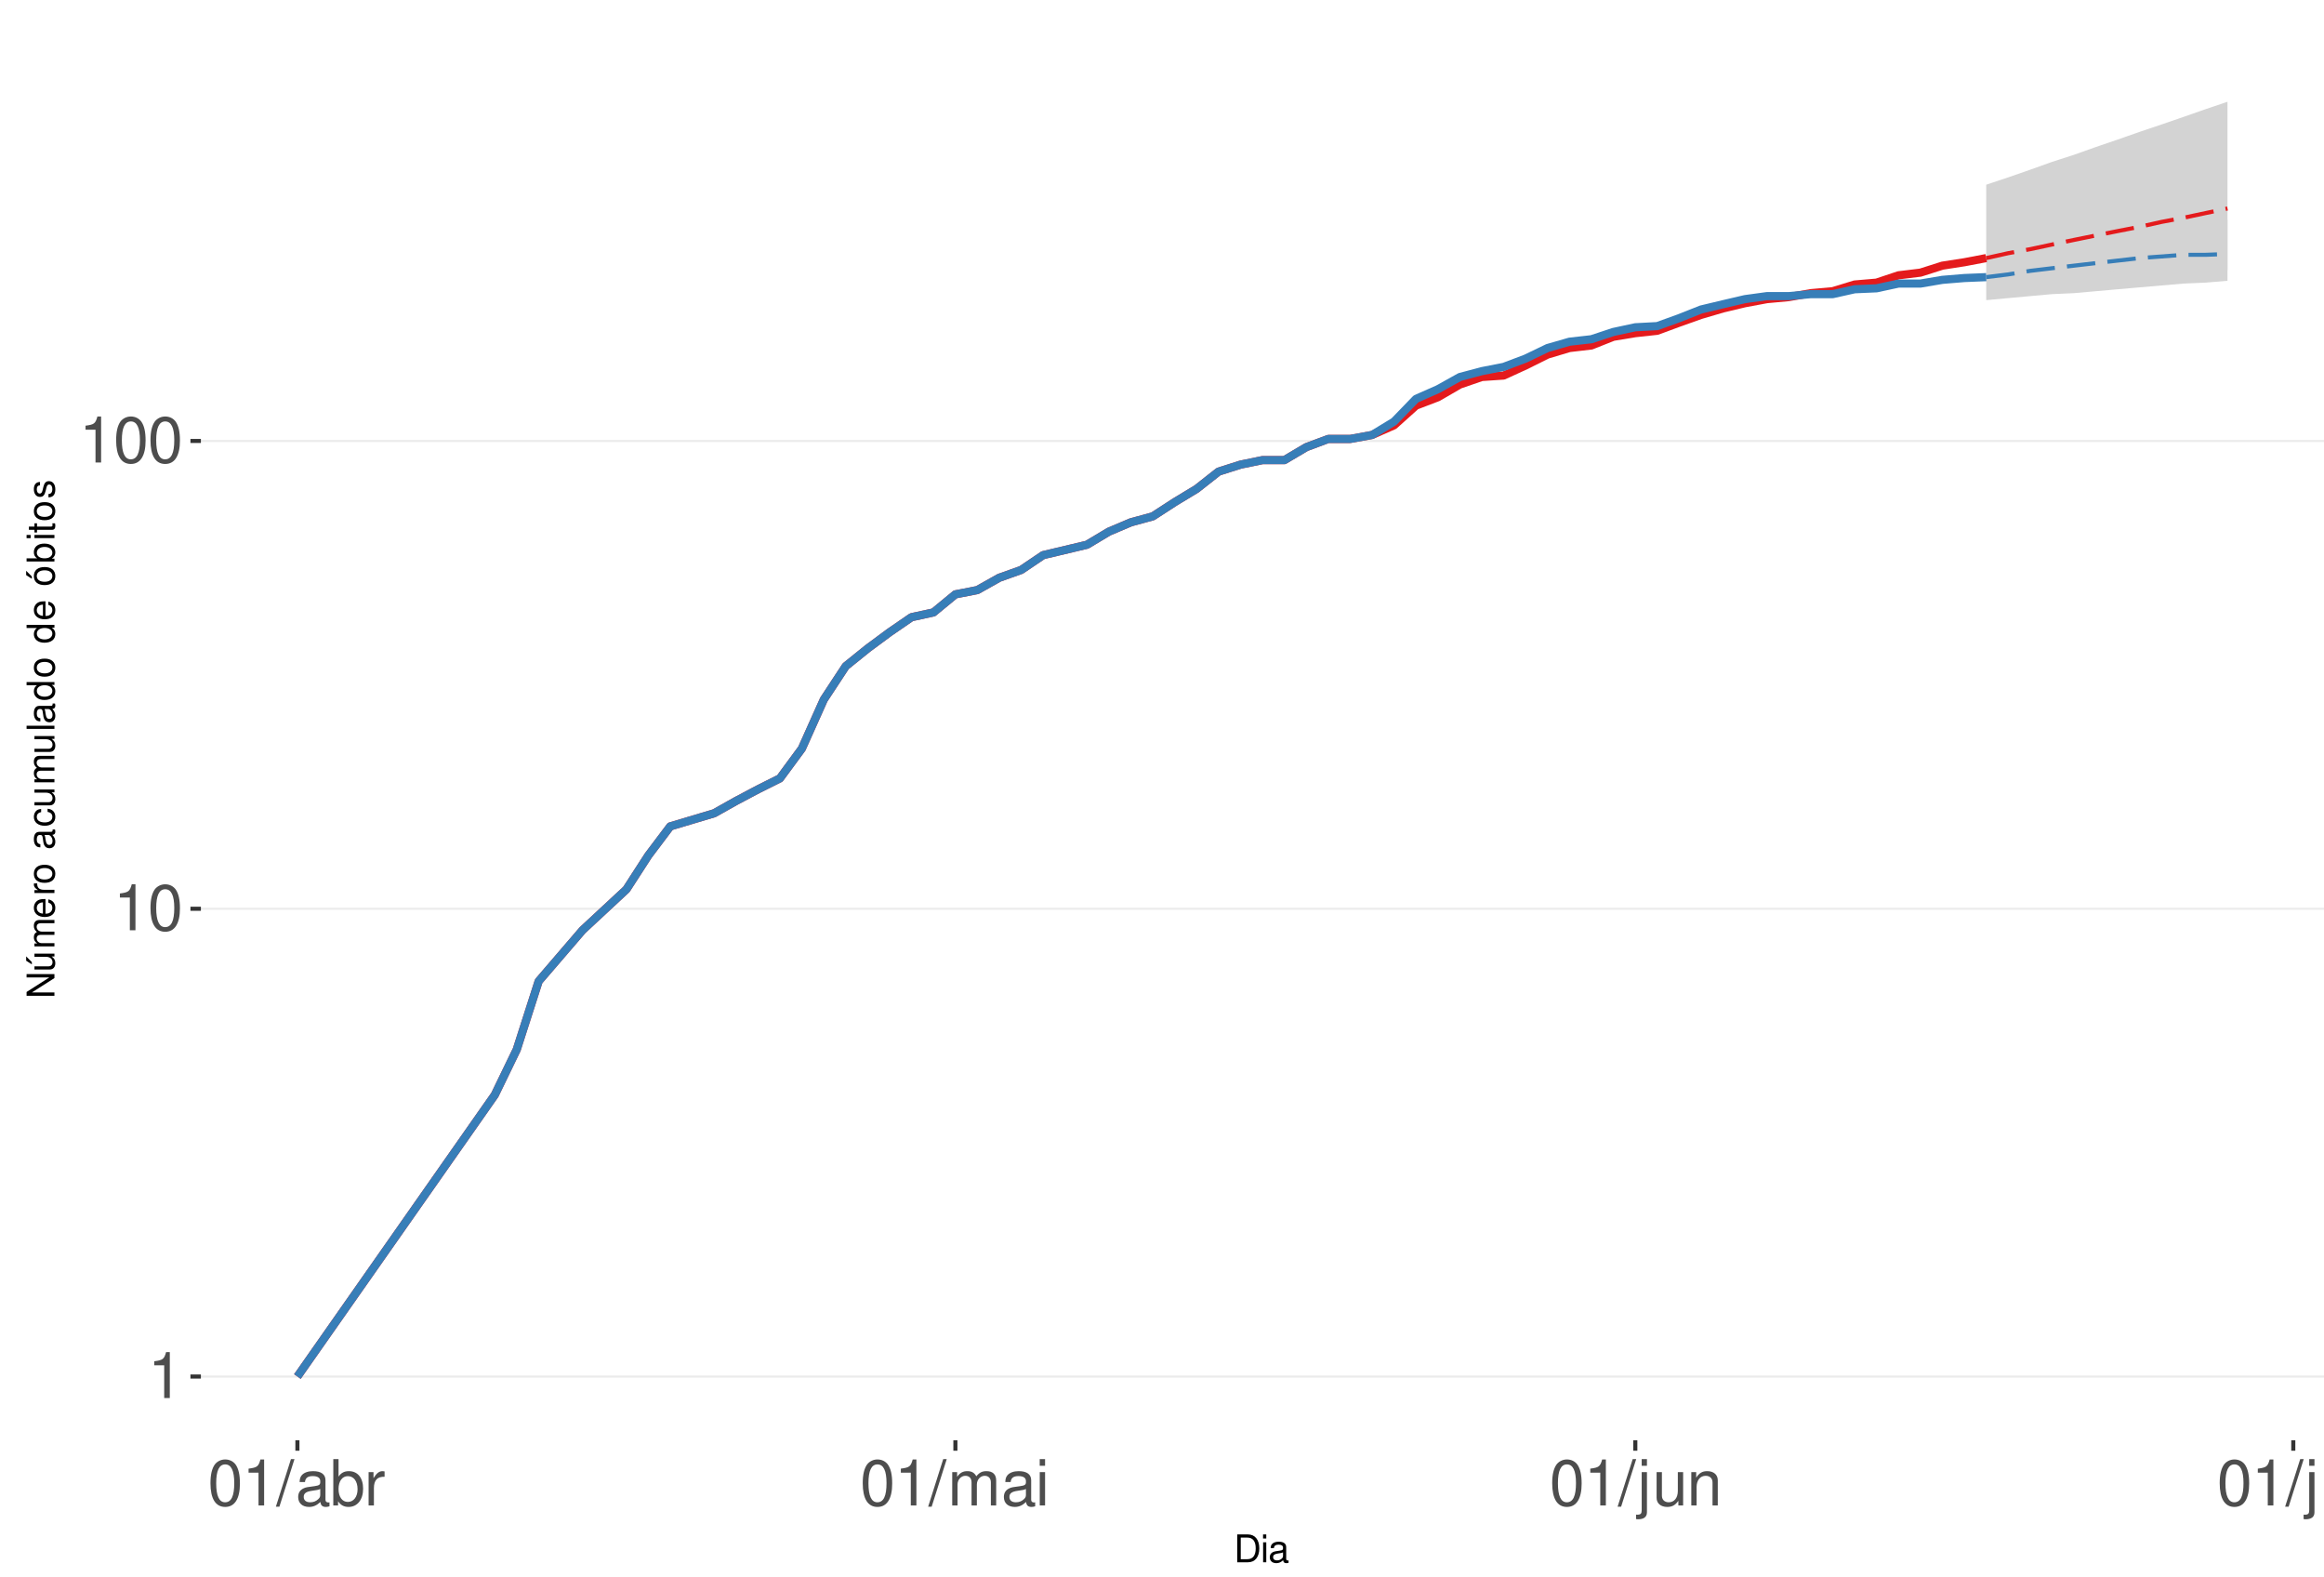
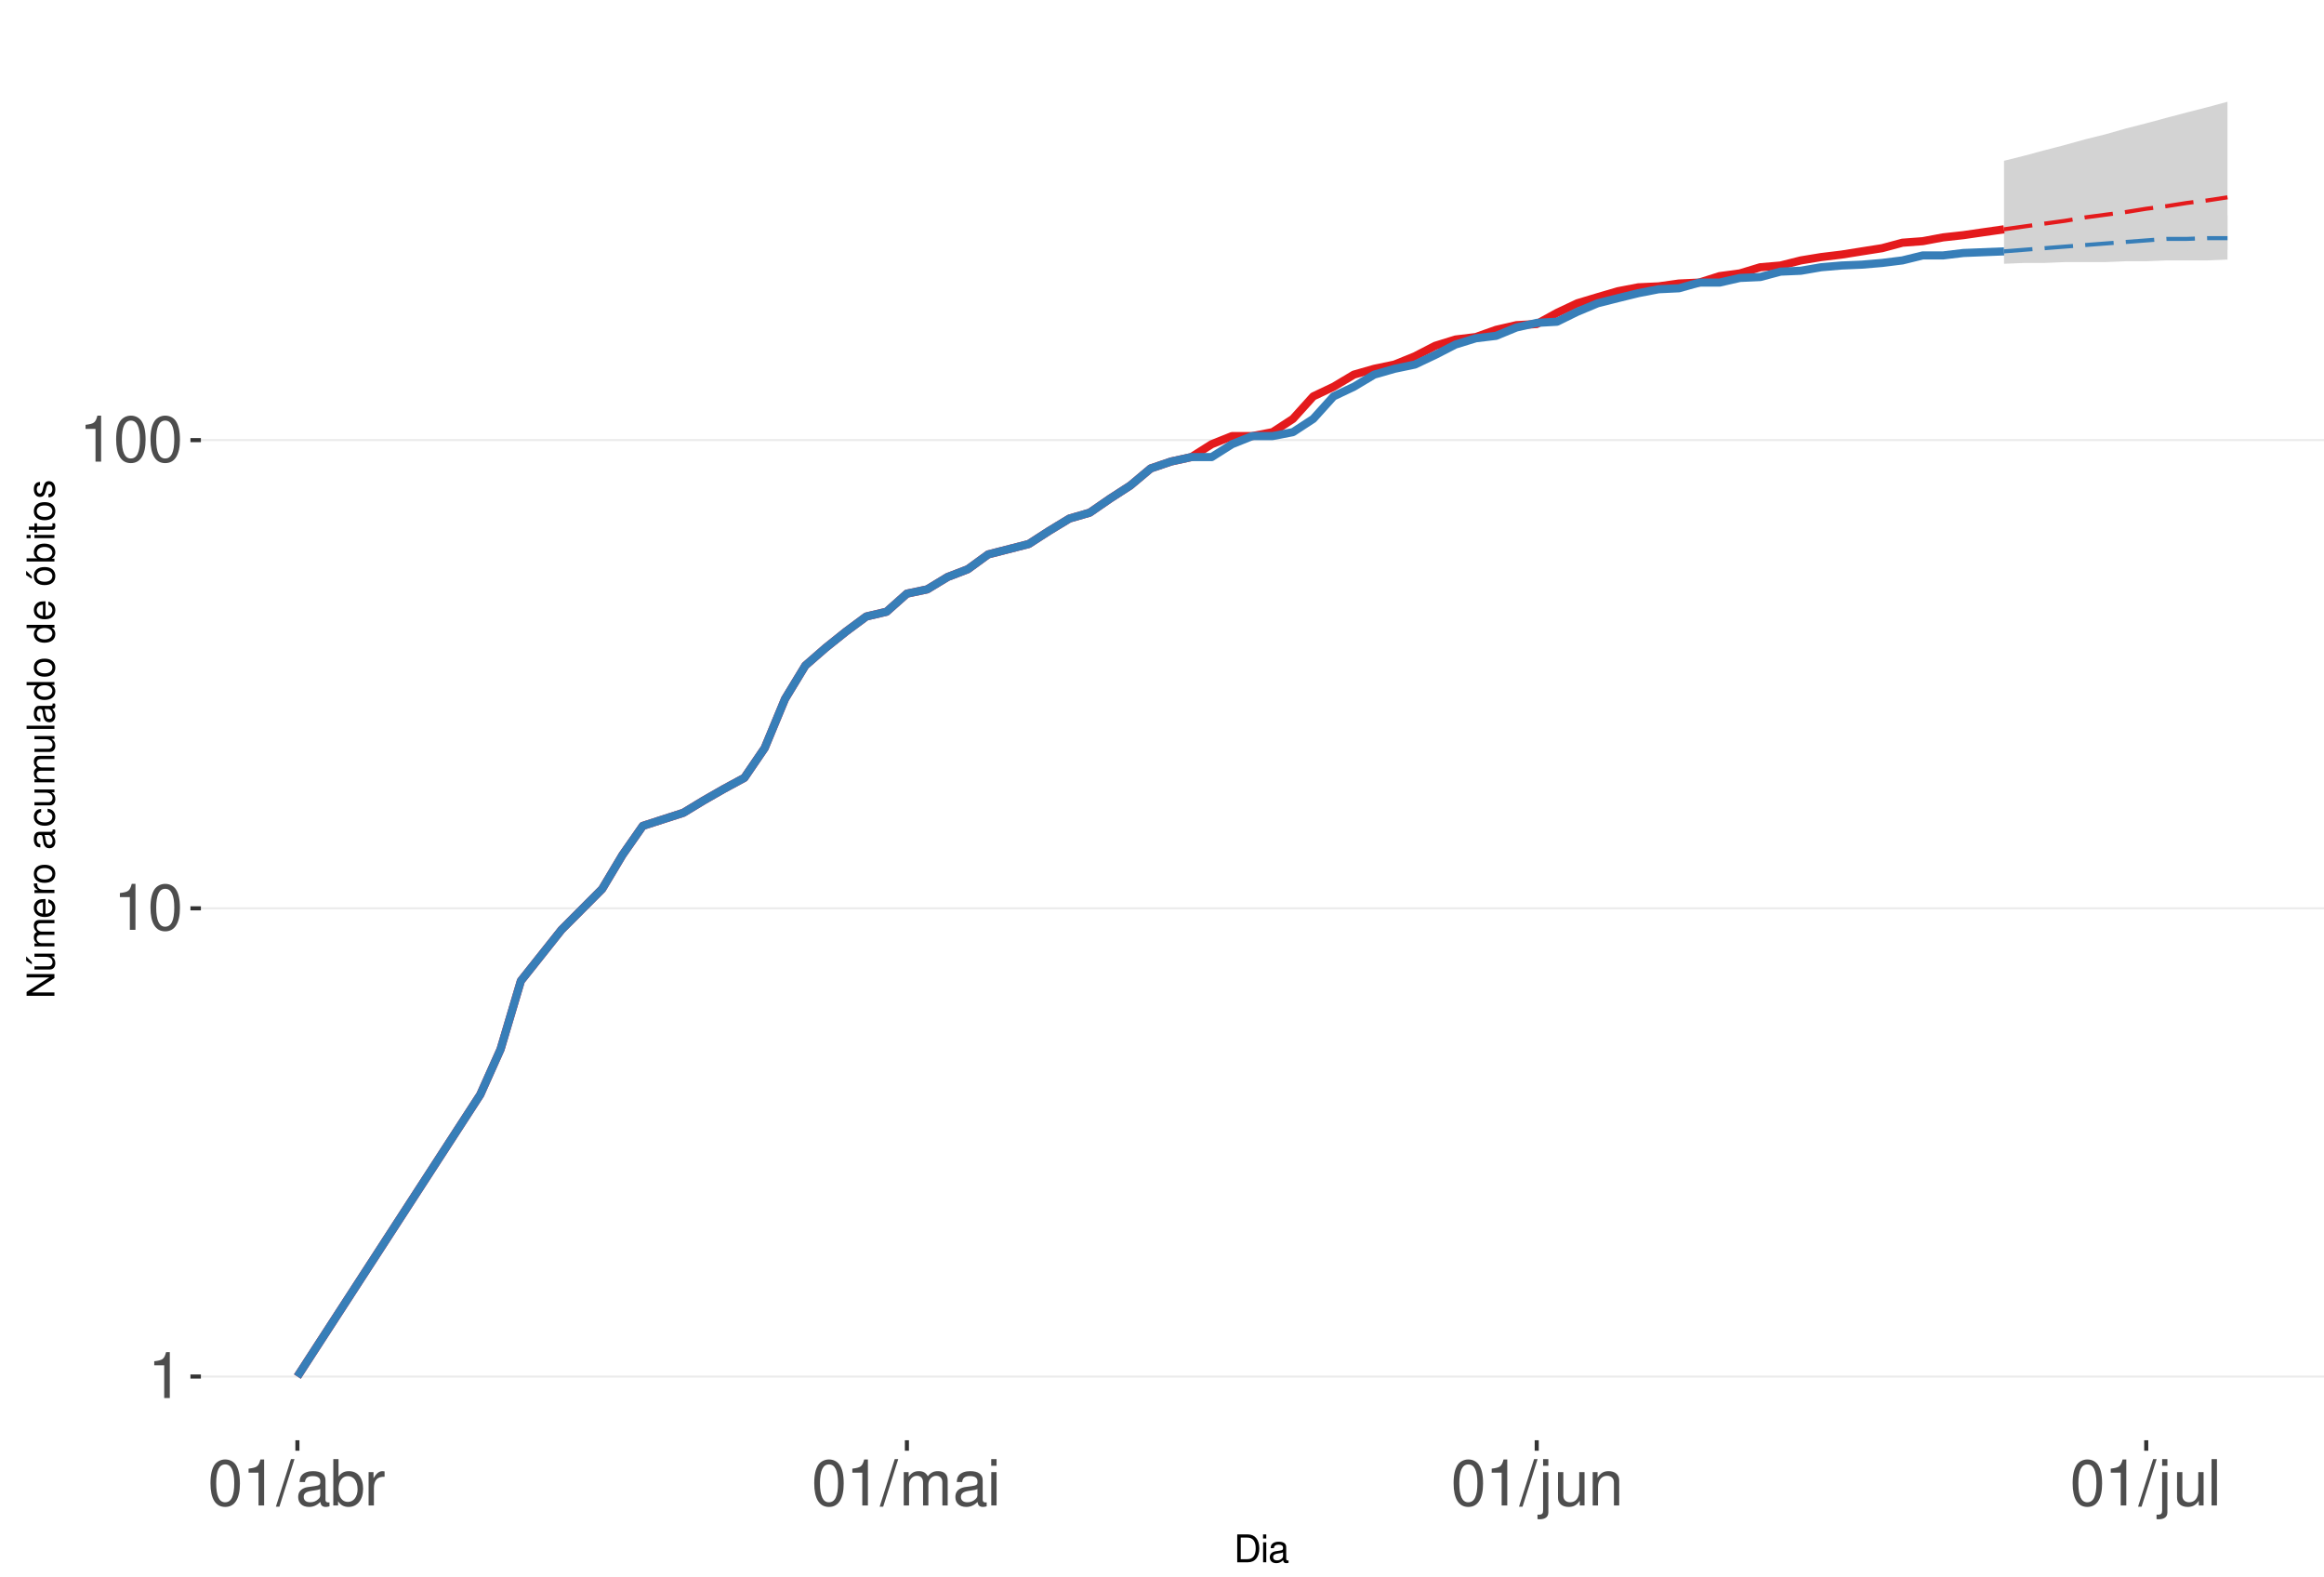
<svg xmlns="http://www.w3.org/2000/svg" xmlns:xlink="http://www.w3.org/1999/xlink" width="609pt" height="413pt" viewBox="0 0 609 413" version="1.1">
  <defs>
    <g>
      <symbol overflow="visible" id="glyph0-0">
        <path style="stroke:none;" d="" />
      </symbol>
      <symbol overflow="visible" id="glyph0-1">
        <path style="stroke:none;" d="M 4.312 -8.578 L 4.312 0 L 5.781 0 L 5.781 -12.047 L 4.812 -12.047 C 4.297 -10.188 3.969 -9.938 1.703 -9.641 L 1.703 -8.578 Z M 4.312 -8.578 " />
      </symbol>
      <symbol overflow="visible" id="glyph0-2">
        <path style="stroke:none;" d="M 4.578 -12.047 C 3.484 -12.047 2.484 -11.547 1.859 -10.734 C 1.094 -9.656 0.719 -8.062 0.719 -5.828 C 0.719 -1.766 2.047 0.391 4.578 0.391 C 7.078 0.391 8.438 -1.766 8.438 -5.734 C 8.438 -8.062 8.078 -9.625 7.297 -10.734 C 6.672 -11.562 5.703 -12.047 4.578 -12.047 Z M 4.578 -10.75 C 6.156 -10.75 6.953 -9.125 6.953 -5.859 C 6.953 -2.438 6.172 -0.828 4.547 -0.828 C 3 -0.828 2.219 -2.5 2.219 -5.812 C 2.219 -9.125 3 -10.75 4.578 -10.75 Z M 4.578 -10.75 " />
      </symbol>
      <symbol overflow="visible" id="glyph0-3">
        <path style="stroke:none;" d="M 3.812 -12.141 L -0.141 0.328 L 0.781 0.328 L 4.734 -12.141 Z M 3.812 -12.141 " />
      </symbol>
      <symbol overflow="visible" id="glyph0-4">
        <path style="stroke:none;" d="M 8.906 -0.812 C 8.766 -0.781 8.688 -0.781 8.609 -0.781 C 8.125 -0.781 7.859 -1.031 7.859 -1.469 L 7.859 -6.594 C 7.859 -8.141 6.734 -8.984 4.578 -8.984 C 3.297 -8.984 2.281 -8.609 1.688 -7.969 C 1.281 -7.516 1.109 -7.016 1.078 -6.141 L 2.484 -6.141 C 2.594 -7.219 3.234 -7.688 4.531 -7.688 C 5.797 -7.688 6.484 -7.234 6.484 -6.391 L 6.484 -6.031 C 6.469 -5.438 6.156 -5.219 5.031 -5.062 C 3.062 -4.812 2.766 -4.75 2.234 -4.531 C 1.219 -4.094 0.703 -3.328 0.703 -2.203 C 0.703 -0.609 1.797 0.391 3.562 0.391 C 4.656 0.391 5.547 0 6.531 -0.906 C 6.625 0 7.062 0.391 7.969 0.391 C 8.266 0.391 8.438 0.344 8.906 0.234 Z M 6.484 -2.75 C 6.484 -2.281 6.344 -2 5.922 -1.609 C 5.359 -1.094 4.688 -0.828 3.859 -0.828 C 2.781 -0.828 2.156 -1.344 2.156 -2.234 C 2.156 -3.141 2.75 -3.609 4.25 -3.828 C 5.734 -4.031 6.016 -4.094 6.484 -4.312 Z M 6.484 -2.75 " />
      </symbol>
      <symbol overflow="visible" id="glyph0-5">
        <path style="stroke:none;" d="M 0.906 -12.141 L 0.906 0 L 2.156 0 L 2.156 -1.109 C 2.812 -0.094 3.703 0.391 4.906 0.391 C 7.219 0.391 8.719 -1.5 8.719 -4.391 C 8.719 -7.234 7.297 -8.984 4.984 -8.984 C 3.781 -8.984 2.938 -8.531 2.281 -7.547 L 2.281 -12.141 Z M 4.719 -7.672 C 6.266 -7.672 7.266 -6.328 7.266 -4.25 C 7.266 -2.266 6.234 -0.922 4.719 -0.922 C 3.234 -0.922 2.281 -2.25 2.281 -4.297 C 2.281 -6.344 3.234 -7.672 4.719 -7.672 Z M 4.719 -7.672 " />
      </symbol>
      <symbol overflow="visible" id="glyph0-6">
        <path style="stroke:none;" d="M 1.156 -8.734 L 1.156 0 L 2.547 0 L 2.547 -4.531 C 2.562 -6.625 3.438 -7.562 5.344 -7.516 L 5.344 -8.922 C 5.109 -8.969 4.984 -8.984 4.812 -8.984 C 3.922 -8.984 3.234 -8.438 2.438 -7.141 L 2.438 -8.734 Z M 1.156 -8.734 " />
      </symbol>
      <symbol overflow="visible" id="glyph0-7">
        <path style="stroke:none;" d="M 1.172 -8.734 L 1.172 0 L 2.562 0 L 2.562 -5.484 C 2.562 -6.75 3.484 -7.766 4.609 -7.766 C 5.641 -7.766 6.234 -7.125 6.234 -6.016 L 6.234 0 L 7.625 0 L 7.625 -5.484 C 7.625 -6.75 8.547 -7.766 9.672 -7.766 C 10.688 -7.766 11.297 -7.109 11.297 -6.016 L 11.297 0 L 12.688 0 L 12.688 -6.547 C 12.688 -8.109 11.797 -8.984 10.156 -8.984 C 9 -8.984 8.297 -8.625 7.484 -7.641 C 6.969 -8.578 6.266 -8.984 5.125 -8.984 C 3.969 -8.984 3.188 -8.547 2.453 -7.5 L 2.453 -8.734 Z M 1.172 -8.734 " />
      </symbol>
      <symbol overflow="visible" id="glyph0-8">
        <path style="stroke:none;" d="M 2.5 -8.734 L 1.109 -8.734 L 1.109 0 L 2.5 0 Z M 2.5 -12.141 L 1.094 -12.141 L 1.094 -10.391 L 2.5 -10.391 Z M 2.5 -12.141 " />
      </symbol>
      <symbol overflow="visible" id="glyph0-9">
        <path style="stroke:none;" d="M 1.172 -8.734 L 1.172 1.266 C 1.172 2.125 0.906 2.422 0.031 2.422 C -0.062 2.422 -0.109 2.422 -0.297 2.406 L -0.297 3.578 C -0.141 3.609 -0.047 3.625 0.172 3.625 C 1.734 3.625 2.547 3.016 2.547 1.812 L 2.547 -8.734 Z M 2.547 -12.141 L 1.172 -12.141 L 1.172 -10.391 L 2.547 -10.391 Z M 2.547 -12.141 " />
      </symbol>
      <symbol overflow="visible" id="glyph0-10">
        <path style="stroke:none;" d="M 8.031 0 L 8.031 -8.734 L 6.641 -8.734 L 6.641 -3.781 C 6.641 -2 5.719 -0.828 4.266 -0.828 C 3.172 -0.828 2.469 -1.5 2.469 -2.547 L 2.469 -8.734 L 1.078 -8.734 L 1.078 -2 C 1.078 -0.547 2.172 0.391 3.859 0.391 C 5.141 0.391 5.969 -0.062 6.781 -1.219 L 6.781 0 Z M 8.031 0 " />
      </symbol>
      <symbol overflow="visible" id="glyph0-11">
        <path style="stroke:none;" d="M 1.172 -8.734 L 1.172 0 L 2.562 0 L 2.562 -4.812 C 2.562 -6.594 3.5 -7.766 4.938 -7.766 C 6.031 -7.766 6.734 -7.094 6.734 -6.047 L 6.734 0 L 8.109 0 L 8.109 -6.594 C 8.109 -8.047 7.031 -8.984 5.344 -8.984 C 4.047 -8.984 3.219 -8.484 2.453 -7.266 L 2.453 -8.734 Z M 1.172 -8.734 " />
      </symbol>
      <symbol overflow="visible" id="glyph0-12">
        <path style="stroke:none;" d="M 2.531 -12.141 L 1.125 -12.141 L 1.125 0 L 2.531 0 Z M 2.531 -12.141 " />
      </symbol>
      <symbol overflow="visible" id="glyph1-0">
        <path style="stroke:none;" d="" />
      </symbol>
      <symbol overflow="visible" id="glyph1-1">
        <path style="stroke:none;" d="M 0.891 0 L 3.703 0 C 5.547 0 6.672 -1.375 6.672 -3.656 C 6.672 -5.906 5.547 -7.297 3.703 -7.297 L 0.891 -7.297 Z M 1.812 -0.812 L 1.812 -6.469 L 3.547 -6.469 C 4.984 -6.469 5.734 -5.5 5.734 -3.641 C 5.734 -1.797 4.984 -0.812 3.547 -0.812 Z M 1.812 -0.812 " />
      </symbol>
      <symbol overflow="visible" id="glyph1-2">
        <path style="stroke:none;" d="M 1.5 -5.234 L 0.672 -5.234 L 0.672 0 L 1.5 0 Z M 1.5 -7.297 L 0.656 -7.297 L 0.656 -6.234 L 1.5 -6.234 Z M 1.5 -7.297 " />
      </symbol>
      <symbol overflow="visible" id="glyph1-3">
        <path style="stroke:none;" d="M 5.344 -0.484 C 5.266 -0.469 5.219 -0.469 5.172 -0.469 C 4.875 -0.469 4.719 -0.625 4.719 -0.875 L 4.719 -3.953 C 4.719 -4.891 4.047 -5.391 2.75 -5.391 C 1.984 -5.391 1.375 -5.172 1.016 -4.781 C 0.766 -4.516 0.672 -4.203 0.656 -3.688 L 1.484 -3.688 C 1.562 -4.328 1.938 -4.625 2.719 -4.625 C 3.484 -4.625 3.891 -4.344 3.891 -3.844 L 3.891 -3.625 C 3.875 -3.266 3.703 -3.125 3.016 -3.047 C 1.844 -2.891 1.656 -2.844 1.344 -2.719 C 0.734 -2.453 0.422 -2 0.422 -1.312 C 0.422 -0.375 1.078 0.234 2.141 0.234 C 2.797 0.234 3.328 0 3.922 -0.547 C 3.984 0 4.234 0.234 4.781 0.234 C 4.953 0.234 5.062 0.203 5.344 0.141 Z M 3.891 -1.656 C 3.891 -1.375 3.812 -1.203 3.562 -0.969 C 3.219 -0.656 2.812 -0.5 2.312 -0.5 C 1.672 -0.5 1.297 -0.812 1.297 -1.344 C 1.297 -1.891 1.656 -2.172 2.547 -2.297 C 3.438 -2.422 3.609 -2.453 3.891 -2.594 Z M 3.891 -1.656 " />
      </symbol>
      <symbol overflow="visible" id="glyph2-0">
        <path style="stroke:none;" d="" />
      </symbol>
      <symbol overflow="visible" id="glyph2-1">
        <path style="stroke:none;" d="M -7.297 -6.453 L -7.297 -5.578 L -1.328 -5.578 L -7.297 -1.766 L -7.297 -0.766 L 0 -0.766 L 0 -1.641 L -5.906 -1.641 L 0 -5.406 L 0 -6.453 Z M -7.297 -6.453 " />
      </symbol>
      <symbol overflow="visible" id="glyph2-2">
        <path style="stroke:none;" d="M 0 -4.812 L -5.234 -4.812 L -5.234 -3.984 L -2.266 -3.984 C -1.203 -3.984 -0.5 -3.438 -0.5 -2.562 C -0.5 -1.906 -0.906 -1.484 -1.531 -1.484 L -5.234 -1.484 L -5.234 -0.656 L -1.203 -0.656 C -0.328 -0.656 0.234 -1.297 0.234 -2.312 C 0.234 -3.094 -0.047 -3.578 -0.734 -4.062 L 0 -4.062 Z M -7.406 -2.953 L -5.922 -2 L -5.922 -2.594 L -7.406 -4.094 Z M -7.406 -2.953 " />
      </symbol>
      <symbol overflow="visible" id="glyph2-3">
        <path style="stroke:none;" d="M -5.234 -0.703 L 0 -0.703 L 0 -1.547 L -3.297 -1.547 C -4.047 -1.547 -4.656 -2.094 -4.656 -2.766 C -4.656 -3.391 -4.281 -3.734 -3.609 -3.734 L 0 -3.734 L 0 -4.578 L -3.297 -4.578 C -4.047 -4.578 -4.656 -5.125 -4.656 -5.812 C -4.656 -6.422 -4.266 -6.781 -3.609 -6.781 L 0 -6.781 L 0 -7.625 L -3.938 -7.625 C -4.875 -7.625 -5.391 -7.078 -5.391 -6.094 C -5.391 -5.406 -5.188 -4.984 -4.594 -4.484 C -5.156 -4.188 -5.391 -3.766 -5.391 -3.078 C -5.391 -2.375 -5.125 -1.906 -4.5 -1.469 L -5.234 -1.469 Z M -5.234 -0.703 " />
      </symbol>
      <symbol overflow="visible" id="glyph2-4">
        <path style="stroke:none;" d="M -2.344 -5.125 C -3.141 -5.125 -3.625 -5.062 -4.016 -4.922 C -4.875 -4.578 -5.391 -3.781 -5.391 -2.797 C -5.391 -1.344 -4.281 -0.406 -2.547 -0.406 C -0.812 -0.406 0.234 -1.297 0.234 -2.781 C 0.234 -3.984 -0.453 -4.812 -1.594 -5.016 L -1.594 -4.188 C -0.906 -3.953 -0.547 -3.484 -0.547 -2.812 C -0.547 -2.281 -0.781 -1.828 -1.219 -1.547 C -1.516 -1.344 -1.812 -1.281 -2.344 -1.266 Z M -3.016 -1.297 C -3.984 -1.359 -4.625 -1.953 -4.625 -2.797 C -4.625 -3.641 -3.953 -4.234 -3.016 -4.234 Z M -3.016 -1.297 " />
      </symbol>
      <symbol overflow="visible" id="glyph2-5">
        <path style="stroke:none;" d="M -5.234 -0.688 L 0 -0.688 L 0 -1.531 L -2.719 -1.531 C -3.984 -1.547 -4.547 -2.062 -4.516 -3.203 L -5.359 -3.203 C -5.375 -3.062 -5.391 -2.984 -5.391 -2.891 C -5.391 -2.344 -5.062 -1.938 -4.297 -1.453 L -5.234 -1.453 Z M -5.234 -0.688 " />
      </symbol>
      <symbol overflow="visible" id="glyph2-6">
        <path style="stroke:none;" d="M -5.391 -2.719 C -5.391 -1.234 -4.344 -0.359 -2.578 -0.359 C -0.812 -0.359 0.234 -1.234 0.234 -2.734 C 0.234 -4.203 -0.812 -5.094 -2.547 -5.094 C -4.359 -5.094 -5.391 -4.234 -5.391 -2.719 Z M -4.625 -2.734 C -4.625 -3.672 -3.844 -4.234 -2.547 -4.234 C -1.312 -4.234 -0.547 -3.656 -0.547 -2.734 C -0.547 -1.797 -1.312 -1.234 -2.578 -1.234 C -3.844 -1.234 -4.625 -1.797 -4.625 -2.734 Z M -4.625 -2.734 " />
      </symbol>
      <symbol overflow="visible" id="glyph2-7">
        <path style="stroke:none;" d="" />
      </symbol>
      <symbol overflow="visible" id="glyph2-8">
        <path style="stroke:none;" d="M -0.484 -5.344 C -0.469 -5.266 -0.469 -5.219 -0.469 -5.172 C -0.469 -4.875 -0.625 -4.719 -0.875 -4.719 L -3.953 -4.719 C -4.891 -4.719 -5.391 -4.047 -5.391 -2.75 C -5.391 -1.984 -5.172 -1.375 -4.781 -1.016 C -4.516 -0.766 -4.203 -0.672 -3.688 -0.656 L -3.688 -1.484 C -4.328 -1.562 -4.625 -1.938 -4.625 -2.719 C -4.625 -3.484 -4.344 -3.891 -3.844 -3.891 L -3.625 -3.891 C -3.266 -3.875 -3.125 -3.703 -3.047 -3.016 C -2.891 -1.844 -2.844 -1.656 -2.719 -1.344 C -2.453 -0.734 -2 -0.422 -1.312 -0.422 C -0.375 -0.422 0.234 -1.078 0.234 -2.141 C 0.234 -2.797 0 -3.328 -0.547 -3.922 C 0 -3.984 0.234 -4.234 0.234 -4.781 C 0.234 -4.953 0.203 -5.062 0.141 -5.344 Z M -1.656 -3.891 C -1.375 -3.891 -1.203 -3.812 -0.969 -3.562 C -0.656 -3.219 -0.5 -2.812 -0.5 -2.312 C -0.5 -1.672 -0.812 -1.297 -1.344 -1.297 C -1.891 -1.297 -2.172 -1.656 -2.297 -2.547 C -2.422 -3.438 -2.453 -3.609 -2.594 -3.891 Z M -1.656 -3.891 " />
      </symbol>
      <symbol overflow="visible" id="glyph2-9">
        <path style="stroke:none;" d="M -3.484 -4.703 C -3.984 -4.672 -4.312 -4.562 -4.609 -4.359 C -5.094 -4 -5.391 -3.375 -5.391 -2.641 C -5.391 -1.219 -4.266 -0.312 -2.531 -0.312 C -0.844 -0.312 0.234 -1.203 0.234 -2.625 C 0.234 -3.875 -0.516 -4.672 -1.797 -4.766 L -1.797 -3.938 C -0.953 -3.797 -0.547 -3.359 -0.547 -2.656 C -0.547 -1.734 -1.297 -1.188 -2.531 -1.188 C -3.844 -1.188 -4.625 -1.719 -4.625 -2.625 C -4.625 -3.328 -4.203 -3.766 -3.484 -3.875 Z M -3.484 -4.703 " />
      </symbol>
      <symbol overflow="visible" id="glyph2-10">
        <path style="stroke:none;" d="M 0 -4.812 L -5.234 -4.812 L -5.234 -3.984 L -2.266 -3.984 C -1.203 -3.984 -0.5 -3.438 -0.5 -2.562 C -0.5 -1.906 -0.906 -1.484 -1.531 -1.484 L -5.234 -1.484 L -5.234 -0.656 L -1.203 -0.656 C -0.328 -0.656 0.234 -1.297 0.234 -2.312 C 0.234 -3.094 -0.047 -3.578 -0.734 -4.062 L 0 -4.062 Z M 0 -4.812 " />
      </symbol>
      <symbol overflow="visible" id="glyph2-11">
        <path style="stroke:none;" d="M -7.297 -1.516 L -7.297 -0.688 L 0 -0.688 L 0 -1.516 Z M -7.297 -1.516 " />
      </symbol>
      <symbol overflow="visible" id="glyph2-12">
        <path style="stroke:none;" d="M -7.297 -4.953 L -7.297 -4.125 L -4.578 -4.125 C -5.109 -3.766 -5.391 -3.203 -5.391 -2.516 C -5.391 -1.156 -4.297 -0.266 -2.625 -0.266 C -0.859 -0.266 0.234 -1.125 0.234 -2.547 C 0.234 -3.266 -0.047 -3.766 -0.688 -4.203 L 0 -4.203 L 0 -4.953 Z M -4.609 -2.656 C -4.609 -3.547 -3.812 -4.125 -2.562 -4.125 C -1.344 -4.125 -0.547 -3.547 -0.547 -2.656 C -0.547 -1.734 -1.359 -1.125 -2.578 -1.125 C -3.797 -1.125 -4.609 -1.734 -4.609 -2.656 Z M -4.609 -2.656 " />
      </symbol>
      <symbol overflow="visible" id="glyph2-13">
        <path style="stroke:none;" d="M -5.391 -2.719 C -5.391 -1.234 -4.344 -0.359 -2.578 -0.359 C -0.812 -0.359 0.234 -1.234 0.234 -2.734 C 0.234 -4.203 -0.812 -5.094 -2.547 -5.094 C -4.359 -5.094 -5.391 -4.234 -5.391 -2.719 Z M -4.625 -2.734 C -4.625 -3.672 -3.844 -4.234 -2.547 -4.234 C -1.312 -4.234 -0.547 -3.656 -0.547 -2.734 C -0.547 -1.797 -1.312 -1.234 -2.578 -1.234 C -3.844 -1.234 -4.625 -1.797 -4.625 -2.734 Z M -7.406 -2.984 L -5.922 -2.016 L -5.922 -2.625 L -7.406 -4.109 Z M -7.406 -2.984 " />
      </symbol>
      <symbol overflow="visible" id="glyph2-14">
        <path style="stroke:none;" d="M -7.297 -0.547 L 0 -0.547 L 0 -1.297 L -0.672 -1.297 C -0.062 -1.688 0.234 -2.219 0.234 -2.953 C 0.234 -4.328 -0.906 -5.234 -2.641 -5.234 C -4.344 -5.234 -5.391 -4.375 -5.391 -2.984 C -5.391 -2.266 -5.125 -1.766 -4.531 -1.375 L -7.297 -1.375 Z M -4.609 -2.828 C -4.609 -3.766 -3.797 -4.359 -2.547 -4.359 C -1.359 -4.359 -0.547 -3.734 -0.547 -2.828 C -0.547 -1.938 -1.344 -1.375 -2.578 -1.375 C -3.812 -1.375 -4.609 -1.938 -4.609 -2.828 Z M -4.609 -2.828 " />
      </symbol>
      <symbol overflow="visible" id="glyph2-15">
        <path style="stroke:none;" d="M -5.234 -1.5 L -5.234 -0.672 L 0 -0.672 L 0 -1.5 Z M -7.297 -1.5 L -7.297 -0.656 L -6.234 -0.656 L -6.234 -1.5 Z M -7.297 -1.5 " />
      </symbol>
      <symbol overflow="visible" id="glyph2-16">
        <path style="stroke:none;" d="M -5.234 -2.547 L -5.234 -1.688 L -6.688 -1.688 L -6.688 -0.844 L -5.234 -0.844 L -5.234 -0.141 L -4.562 -0.141 L -4.562 -0.844 L -0.594 -0.844 C -0.062 -0.844 0.234 -1.203 0.234 -1.859 C 0.234 -2.078 0.203 -2.266 0.156 -2.547 L -0.547 -2.547 C -0.516 -2.422 -0.5 -2.312 -0.5 -2.141 C -0.5 -1.781 -0.594 -1.688 -0.969 -1.688 L -4.562 -1.688 L -4.562 -2.547 Z M -5.234 -2.547 " />
      </symbol>
      <symbol overflow="visible" id="glyph2-17">
        <path style="stroke:none;" d="M -3.781 -4.375 C -4.812 -4.375 -5.391 -3.688 -5.391 -2.484 C -5.391 -1.266 -4.766 -0.469 -3.797 -0.469 C -2.969 -0.469 -2.578 -0.891 -2.281 -2.125 L -2.094 -2.906 C -1.953 -3.484 -1.734 -3.719 -1.375 -3.719 C -0.875 -3.719 -0.547 -3.234 -0.547 -2.5 C -0.547 -2.047 -0.672 -1.672 -0.891 -1.453 C -1.047 -1.328 -1.188 -1.266 -1.562 -1.219 L -1.562 -0.344 C -0.344 -0.375 0.234 -1.062 0.234 -2.438 C 0.234 -3.75 -0.422 -4.594 -1.438 -4.594 C -2.203 -4.594 -2.641 -4.156 -2.891 -3.109 L -3.078 -2.312 C -3.234 -1.625 -3.453 -1.344 -3.828 -1.344 C -4.312 -1.344 -4.625 -1.766 -4.625 -2.453 C -4.625 -3.125 -4.328 -3.484 -3.781 -3.5 Z M -3.781 -4.375 " />
      </symbol>
    </g>
    <clipPath id="clip1">
      <path d="M 52.645 9.961 L 609 9.961 L 609 377.328 L 52.645 377.328 Z M 52.645 9.961 " />
    </clipPath>
    <clipPath id="clip2">
      <path d="M 52.645 360 L 609 360 L 609 361 L 52.645 361 Z M 52.645 360 " />
    </clipPath>
    <clipPath id="clip3">
      <path d="M 52.645 237 L 609 237 L 609 239 L 52.645 239 Z M 52.645 237 " />
    </clipPath>
    <clipPath id="clip4">
      <path d="M 52.645 115 L 609 115 L 609 116 L 52.645 116 Z M 52.645 115 " />
    </clipPath>
  </defs>
  <g id="surface250">
    <rect x="0" y="0" width="609" height="413" style="fill:rgb(100%,100%,100%);fill-opacity:1;stroke:none;" />
    <rect x="0" y="0" width="609" height="413" style="fill:rgb(100%,100%,100%);fill-opacity:1;stroke:none;" />
    <path style="fill:none;stroke-width:1.067;stroke-linecap:round;stroke-linejoin:round;stroke:rgb(100%,100%,100%);stroke-opacity:1;stroke-miterlimit:10;" d="M 0 413 L 609 413 L 609 0 L 0 0 Z M 0 413 " />
    <g clip-path="url(#clip1)" clip-rule="nonzero">
      <path style=" stroke:none;fill-rule:nonzero;fill:rgb(100%,100%,100%);fill-opacity:1;" d="M 52.645 377.328 L 609 377.328 L 609 9.961 L 52.645 9.961 Z M 52.645 377.328 " />
    </g>
    <g clip-path="url(#clip2)" clip-rule="nonzero">
      <path style="fill:none;stroke-width:0.533;stroke-linecap:butt;stroke-linejoin:round;stroke:rgb(92.157%,92.157%,92.157%);stroke-opacity:1;stroke-miterlimit:10;" d="M 52.645 360.629 L 609 360.629 " />
    </g>
    <g clip-path="url(#clip3)" clip-rule="nonzero">
-       <path style="fill:none;stroke-width:0.533;stroke-linecap:butt;stroke-linejoin:round;stroke:rgb(92.157%,92.157%,92.157%);stroke-opacity:1;stroke-miterlimit:10;" d="M 52.645 238.078 L 609 238.078 " />
+       <path style="fill:none;stroke-width:0.533;stroke-linecap:butt;stroke-linejoin:round;stroke:rgb(92.157%,92.157%,92.157%);stroke-opacity:1;stroke-miterlimit:10;" d="M 52.645 237.965 L 609 237.965 " />
    </g>
    <g clip-path="url(#clip4)" clip-rule="nonzero">
-       <path style="fill:none;stroke-width:0.533;stroke-linecap:butt;stroke-linejoin:round;stroke:rgb(92.157%,92.157%,92.157%);stroke-opacity:1;stroke-miterlimit:10;" d="M 52.645 115.523 L 609 115.523 " />
-     </g>
-     <path style=" stroke:none;fill-rule:nonzero;fill:rgb(82.745%,82.745%,82.745%);fill-opacity:1;" d="M 520.488 48.391 L 526.238 46.469 L 531.984 44.469 L 537.73 42.41 L 543.48 40.555 L 549.227 38.512 L 554.973 36.547 L 560.723 34.531 L 566.469 32.594 L 572.215 30.613 L 577.965 28.602 L 583.711 26.66 L 583.711 73.559 L 577.965 74.043 L 572.215 74.289 L 566.469 74.781 L 560.723 75.281 L 554.973 75.781 L 549.227 76.289 L 543.48 76.801 L 537.73 77.059 L 531.984 77.578 L 526.238 78.102 L 520.488 78.633 Z M 520.488 48.391 " />
-     <path style=" stroke:none;fill-rule:nonzero;fill:rgb(82.745%,82.745%,82.745%);fill-opacity:1;" d="M 520.488 72.602 L 526.238 70.504 L 531.984 68.484 L 537.73 66.543 L 543.48 64.668 L 549.227 63.055 L 554.973 61.297 L 560.723 59.969 L 566.469 58.855 L 572.215 58.125 L 577.965 57.766 L 583.711 57.586 L 583.711 70.73 L 577.965 70.73 L 572.215 70.961 L 566.469 70.961 L 560.723 71.191 L 554.973 71.191 L 549.227 71.426 L 543.48 71.656 L 537.73 71.891 L 531.984 72.125 L 526.238 72.363 Z M 520.488 72.602 " />
-     <path style="fill:none;stroke-width:2.134;stroke-linecap:butt;stroke-linejoin:round;stroke:rgb(89.412%,10.196%,10.98%);stroke-opacity:1;stroke-miterlimit:10;" d="M 77.934 360.629 L 129.66 286.848 L 135.41 274.969 L 141.156 257.062 L 152.652 243.684 L 164.145 233.004 L 169.895 224.113 L 175.641 216.496 L 187.137 213.062 L 192.883 209.836 L 198.629 206.793 L 204.379 203.914 L 210.125 196.113 L 215.875 183.277 L 221.621 174.531 L 227.367 169.898 L 233.117 165.641 L 238.863 161.695 L 244.609 160.445 L 250.359 155.711 L 256.105 154.59 L 261.852 151.363 L 267.602 149.316 L 273.348 145.441 L 284.844 142.711 L 290.59 139.277 L 296.336 136.84 L 302.086 135.273 L 307.832 131.551 L 313.582 128.07 L 319.328 123.551 L 325.074 121.727 L 330.824 120.543 L 336.57 120.543 L 342.316 117.145 L 348.066 114.996 L 353.812 114.996 L 359.559 113.949 L 365.309 111.426 L 371.055 106.266 L 376.801 104.074 L 382.551 100.746 L 388.297 98.77 L 394.043 98.383 L 399.793 95.746 L 405.539 92.891 L 411.285 91.176 L 417.035 90.508 L 422.781 88.23 L 428.531 87.281 L 434.277 86.66 L 440.023 84.535 L 445.773 82.492 L 451.52 80.805 L 457.266 79.438 L 463.016 78.367 L 468.762 77.84 L 474.508 76.801 L 480.258 76.289 L 486.004 74.535 L 491.75 74.043 L 497.5 72.125 L 503.246 71.426 L 508.992 69.598 L 514.742 68.707 L 520.488 67.613 " />
-     <path style="fill:none;stroke-width:1.067;stroke-linecap:butt;stroke-linejoin:round;stroke:rgb(89.412%,10.196%,10.98%);stroke-opacity:1;stroke-dasharray:7.469,3.201;stroke-miterlimit:10;" d="M 520.488 67.613 L 526.238 66.332 L 531.984 65.285 L 537.73 64.059 L 543.48 62.855 L 549.227 61.684 L 554.973 60.535 L 560.723 59.41 L 566.469 58.125 L 572.215 57.051 L 577.965 55.824 L 583.711 54.625 " />
-     <path style="fill:none;stroke-width:2.134;stroke-linecap:butt;stroke-linejoin:round;stroke:rgb(21.569%,49.412%,72.157%);stroke-opacity:1;stroke-miterlimit:10;" d="M 77.934 360.629 L 129.66 286.848 L 135.41 274.969 L 141.156 257.062 L 152.652 243.684 L 164.145 233.004 L 169.895 224.113 L 175.641 216.496 L 187.137 213.062 L 192.883 209.836 L 198.629 206.793 L 204.379 203.914 L 210.125 196.113 L 215.875 183.277 L 221.621 174.531 L 227.367 169.898 L 233.117 165.641 L 238.863 161.695 L 244.609 160.445 L 250.359 155.711 L 256.105 154.59 L 261.852 151.363 L 267.602 149.316 L 273.348 145.441 L 284.844 142.711 L 290.59 139.277 L 296.336 136.84 L 302.086 135.273 L 307.832 131.551 L 313.582 128.07 L 319.328 123.551 L 325.074 121.727 L 330.824 120.543 L 336.57 120.543 L 342.316 117.145 L 348.066 114.996 L 353.812 114.996 L 359.559 113.949 L 365.309 110.449 L 371.055 104.504 L 376.801 101.969 L 382.551 98.77 L 388.297 97.238 L 394.043 96.117 L 399.793 93.941 L 405.539 91.176 L 411.285 89.52 L 417.035 88.871 L 422.781 86.969 L 428.531 85.738 L 434.277 85.434 L 440.023 83.359 L 445.773 81.082 L 451.52 79.707 L 457.266 78.367 L 463.016 77.578 L 468.762 77.578 L 474.508 77.059 L 480.258 77.059 L 486.004 75.781 L 491.75 75.531 L 497.5 74.289 L 503.246 74.289 L 508.992 73.316 L 514.742 72.84 L 520.488 72.602 " />
-     <path style="fill:none;stroke-width:1.067;stroke-linecap:butt;stroke-linejoin:round;stroke:rgb(21.569%,49.412%,72.157%);stroke-opacity:1;stroke-dasharray:7.469,3.201;stroke-miterlimit:10;" d="M 520.488 72.602 L 526.238 71.891 L 531.984 70.961 L 537.73 70.273 L 543.48 69.598 L 549.227 68.926 L 554.973 68.266 L 560.723 67.613 L 572.215 66.754 L 577.965 66.754 L 583.711 66.543 " />
+       <path style="fill:none;stroke-width:0.533;stroke-linecap:butt;stroke-linejoin:round;stroke:rgb(92.157%,92.157%,92.157%);stroke-opacity:1;stroke-miterlimit:10;" d="M 52.645 115.301 L 609 115.301 " />
+     </g>
+     <path style=" stroke:none;fill-rule:nonzero;fill:rgb(82.745%,82.745%,82.745%);fill-opacity:1;" d="M 525.148 42.121 L 530.473 40.789 L 535.797 39.363 L 541.121 37.973 L 546.441 36.496 L 551.766 35.176 L 557.09 33.66 L 562.414 32.297 L 567.738 30.859 L 573.062 29.457 L 578.387 28.094 L 583.711 26.66 L 583.711 68.004 L 578.387 68.223 L 567.738 68.223 L 562.414 68.441 L 557.09 68.441 L 551.766 68.664 L 541.121 68.664 L 535.797 68.887 L 530.473 68.887 L 525.148 69.109 Z M 525.148 42.121 " />
+     <path style=" stroke:none;fill-rule:nonzero;fill:rgb(82.745%,82.745%,82.745%);fill-opacity:1;" d="M 525.148 65.855 L 530.473 64.605 L 535.797 63.387 L 541.121 62.191 L 546.441 61.027 L 551.766 59.883 L 557.09 58.953 L 562.414 57.852 L 567.738 57.312 L 573.062 56.777 L 578.387 56.598 L 583.711 56.422 L 583.711 65.434 L 578.387 65.434 L 573.062 65.645 L 541.121 65.645 L 535.797 65.855 Z M 525.148 65.855 " />
+     <path style="fill:none;stroke-width:2.134;stroke-linecap:butt;stroke-linejoin:round;stroke:rgb(89.412%,10.196%,10.98%);stroke-opacity:1;stroke-miterlimit:10;" d="M 77.934 360.629 L 125.852 286.777 L 131.172 274.891 L 136.496 256.969 L 147.145 243.578 L 157.793 232.891 L 163.117 223.988 L 168.441 216.367 L 179.09 212.93 L 184.414 209.699 L 189.738 206.652 L 195.062 203.773 L 200.387 195.965 L 205.711 183.117 L 211.035 174.363 L 216.355 169.727 L 221.68 165.465 L 227.004 161.516 L 232.328 160.262 L 237.652 155.523 L 242.977 154.402 L 248.301 151.172 L 253.625 149.125 L 258.949 145.246 L 269.598 142.516 L 274.922 139.078 L 280.246 135.848 L 285.57 134.305 L 290.895 130.629 L 296.215 127.191 L 301.539 122.723 L 306.863 120.914 L 312.188 119.746 L 317.512 116.379 L 322.836 114.246 L 328.16 114.246 L 333.484 113.215 L 338.809 109.742 L 344.133 103.844 L 349.457 101.324 L 354.781 98.145 L 360.105 96.621 L 365.43 95.508 L 370.754 93.348 L 376.078 90.598 L 381.398 88.949 L 386.723 88.305 L 392.047 86.41 L 397.371 85.188 L 402.695 84.887 L 408.02 81.957 L 413.344 79.453 L 418.668 77.848 L 423.992 76.289 L 429.316 75.273 L 434.641 75.023 L 439.965 74.277 L 445.289 74.031 L 450.613 72.34 L 455.938 71.629 L 461.262 70.012 L 466.582 69.559 L 471.906 68.223 L 477.23 67.348 L 482.555 66.703 L 487.879 65.855 L 493.203 65.02 L 498.527 63.586 L 503.852 63.184 L 509.176 62.191 L 514.5 61.605 L 519.824 60.832 L 525.148 60.074 " />
+     <path style="fill:none;stroke-width:1.067;stroke-linecap:butt;stroke-linejoin:round;stroke:rgb(89.412%,10.196%,10.98%);stroke-opacity:1;stroke-dasharray:7.469,3.201;stroke-miterlimit:10;" d="M 525.148 60.074 L 530.473 59.324 L 535.797 58.582 L 541.121 57.852 L 546.441 56.953 L 551.766 56.246 L 557.09 55.547 L 562.414 54.688 L 567.738 54.008 L 573.062 53.172 L 578.387 52.512 L 583.711 51.699 " />
+     <path style="fill:none;stroke-width:2.134;stroke-linecap:butt;stroke-linejoin:round;stroke:rgb(21.569%,49.412%,72.157%);stroke-opacity:1;stroke-miterlimit:10;" d="M 77.934 360.629 L 125.852 286.777 L 131.172 274.891 L 136.496 256.969 L 147.145 243.578 L 157.793 232.891 L 163.117 223.988 L 168.441 216.367 L 179.09 212.93 L 184.414 209.699 L 189.738 206.652 L 195.062 203.773 L 200.387 195.965 L 205.711 183.117 L 211.035 174.363 L 216.355 169.727 L 221.68 165.465 L 227.004 161.516 L 232.328 160.262 L 237.652 155.523 L 242.977 154.402 L 248.301 151.172 L 253.625 149.125 L 258.949 145.246 L 269.598 142.516 L 274.922 139.078 L 280.246 135.848 L 285.57 134.305 L 290.895 130.629 L 296.215 127.191 L 301.539 122.723 L 306.863 120.914 L 312.188 119.746 L 317.512 119.746 L 322.836 116.379 L 328.16 114.246 L 333.484 114.246 L 338.809 113.215 L 344.133 109.742 L 349.457 103.844 L 354.781 101.324 L 360.105 98.145 L 365.43 96.621 L 370.754 95.508 L 376.078 92.996 L 381.398 90.266 L 386.723 88.625 L 392.047 87.984 L 397.371 85.797 L 402.695 84.586 L 408.02 84.285 L 413.344 81.672 L 418.668 79.453 L 423.992 78.109 L 429.316 76.801 L 434.641 75.777 L 439.965 75.523 L 445.289 74.031 L 450.613 74.031 L 455.938 72.816 L 461.262 72.578 L 466.582 71.164 L 471.906 70.93 L 477.23 70.012 L 482.555 69.559 L 487.879 69.336 L 493.203 68.887 L 498.527 68.223 L 503.852 66.918 L 509.176 66.918 L 514.5 66.277 L 525.148 65.855 " />
+     <path style="fill:none;stroke-width:1.067;stroke-linecap:butt;stroke-linejoin:round;stroke:rgb(21.569%,49.412%,72.157%);stroke-opacity:1;stroke-dasharray:7.469,3.201;stroke-miterlimit:10;" d="M 525.148 65.855 L 530.473 65.434 L 541.121 64.605 L 546.441 64.195 L 551.766 63.789 L 562.414 62.984 L 567.738 62.586 L 573.062 62.586 L 578.387 62.391 L 583.711 62.391 " />
    <g style="fill:rgb(30.196%,30.196%,30.196%);fill-opacity:1;">
      <use xlink:href="#glyph0-1" x="38.715" y="366.267" />
    </g>
    <g style="fill:rgb(30.196%,30.196%,30.196%);fill-opacity:1;">
-       <use xlink:href="#glyph0-1" x="29.715" y="243.716" />
-       <use xlink:href="#glyph0-2" x="38.715" y="243.716" />
-     </g>
-     <g style="fill:rgb(30.196%,30.196%,30.196%);fill-opacity:1;">
-       <use xlink:href="#glyph0-1" x="20.715" y="121.161" />
-       <use xlink:href="#glyph0-2" x="29.715" y="121.161" />
-       <use xlink:href="#glyph0-2" x="38.715" y="121.161" />
+       <use xlink:href="#glyph0-1" x="29.715" y="243.603" />
+       <use xlink:href="#glyph0-2" x="38.715" y="243.603" />
+     </g>
+     <g style="fill:rgb(30.196%,30.196%,30.196%);fill-opacity:1;">
+       <use xlink:href="#glyph0-1" x="20.715" y="120.938" />
+       <use xlink:href="#glyph0-2" x="29.715" y="120.938" />
+       <use xlink:href="#glyph0-2" x="38.715" y="120.938" />
    </g>
    <path style="fill:none;stroke-width:1.067;stroke-linecap:butt;stroke-linejoin:round;stroke:rgb(20%,20%,20%);stroke-opacity:1;stroke-miterlimit:10;" d="M 49.906 360.629 L 52.645 360.629 " />
-     <path style="fill:none;stroke-width:1.067;stroke-linecap:butt;stroke-linejoin:round;stroke:rgb(20%,20%,20%);stroke-opacity:1;stroke-miterlimit:10;" d="M 49.906 238.078 L 52.645 238.078 " />
-     <path style="fill:none;stroke-width:1.067;stroke-linecap:butt;stroke-linejoin:round;stroke:rgb(20%,20%,20%);stroke-opacity:1;stroke-miterlimit:10;" d="M 49.906 115.523 L 52.645 115.523 " />
+     <path style="fill:none;stroke-width:1.067;stroke-linecap:butt;stroke-linejoin:round;stroke:rgb(20%,20%,20%);stroke-opacity:1;stroke-miterlimit:10;" d="M 49.906 237.965 L 52.645 237.965 " />
+     <path style="fill:none;stroke-width:1.067;stroke-linecap:butt;stroke-linejoin:round;stroke:rgb(20%,20%,20%);stroke-opacity:1;stroke-miterlimit:10;" d="M 49.906 115.301 L 52.645 115.301 " />
    <path style="fill:none;stroke-width:1.067;stroke-linecap:butt;stroke-linejoin:round;stroke:rgb(20%,20%,20%);stroke-opacity:1;stroke-miterlimit:10;" d="M 77.934 380.07 L 77.934 377.328 " />
-     <path style="fill:none;stroke-width:1.067;stroke-linecap:butt;stroke-linejoin:round;stroke:rgb(20%,20%,20%);stroke-opacity:1;stroke-miterlimit:10;" d="M 250.359 380.07 L 250.359 377.328 " />
-     <path style="fill:none;stroke-width:1.067;stroke-linecap:butt;stroke-linejoin:round;stroke:rgb(20%,20%,20%);stroke-opacity:1;stroke-miterlimit:10;" d="M 428.531 380.07 L 428.531 377.328 " />
-     <path style="fill:none;stroke-width:1.067;stroke-linecap:butt;stroke-linejoin:round;stroke:rgb(20%,20%,20%);stroke-opacity:1;stroke-miterlimit:10;" d="M 600.953 380.07 L 600.953 377.328 " />
+     <path style="fill:none;stroke-width:1.067;stroke-linecap:butt;stroke-linejoin:round;stroke:rgb(20%,20%,20%);stroke-opacity:1;stroke-miterlimit:10;" d="M 237.652 380.07 L 237.652 377.328 " />
+     <path style="fill:none;stroke-width:1.067;stroke-linecap:butt;stroke-linejoin:round;stroke:rgb(20%,20%,20%);stroke-opacity:1;stroke-miterlimit:10;" d="M 402.695 380.07 L 402.695 377.328 " />
+     <path style="fill:none;stroke-width:1.067;stroke-linecap:butt;stroke-linejoin:round;stroke:rgb(20%,20%,20%);stroke-opacity:1;stroke-miterlimit:10;" d="M 562.414 380.07 L 562.414 377.328 " />
    <g style="fill:rgb(30.196%,30.196%,30.196%);fill-opacity:1;">
      <use xlink:href="#glyph0-2" x="54.434" y="394.399" />
      <use xlink:href="#glyph0-1" x="63.434" y="394.399" />
      <use xlink:href="#glyph0-3" x="72.434" y="394.399" />
      <use xlink:href="#glyph0-4" x="77.434" y="394.399" />
      <use xlink:href="#glyph0-5" x="86.434" y="394.399" />
      <use xlink:href="#glyph0-6" x="95.434" y="394.399" />
    </g>
    <g style="fill:rgb(30.196%,30.196%,30.196%);fill-opacity:1;">
-       <use xlink:href="#glyph0-2" x="225.359" y="394.399" />
-       <use xlink:href="#glyph0-1" x="234.359" y="394.399" />
-       <use xlink:href="#glyph0-3" x="243.359" y="394.399" />
-       <use xlink:href="#glyph0-7" x="248.359" y="394.399" />
-       <use xlink:href="#glyph0-4" x="262.359" y="394.399" />
-       <use xlink:href="#glyph0-8" x="271.359" y="394.399" />
-     </g>
-     <g style="fill:rgb(30.196%,30.196%,30.196%);fill-opacity:1;">
-       <use xlink:href="#glyph0-2" x="406.031" y="394.399" />
-       <use xlink:href="#glyph0-1" x="415.031" y="394.399" />
-       <use xlink:href="#glyph0-3" x="424.031" y="394.399" />
-       <use xlink:href="#glyph0-9" x="429.031" y="394.399" />
-       <use xlink:href="#glyph0-10" x="433.031" y="394.399" />
-       <use xlink:href="#glyph0-11" x="442.031" y="394.399" />
-     </g>
-     <g style="fill:rgb(30.196%,30.196%,30.196%);fill-opacity:1;">
-       <use xlink:href="#glyph0-2" x="580.953" y="394.399" />
-       <use xlink:href="#glyph0-1" x="589.953" y="394.399" />
-       <use xlink:href="#glyph0-3" x="598.953" y="394.399" />
-       <use xlink:href="#glyph0-9" x="603.953" y="394.399" />
-       <use xlink:href="#glyph0-10" x="607.953" y="394.399" />
-       <use xlink:href="#glyph0-12" x="616.953" y="394.399" />
+       <use xlink:href="#glyph0-2" x="212.652" y="394.399" />
+       <use xlink:href="#glyph0-1" x="221.652" y="394.399" />
+       <use xlink:href="#glyph0-3" x="230.652" y="394.399" />
+       <use xlink:href="#glyph0-7" x="235.652" y="394.399" />
+       <use xlink:href="#glyph0-4" x="249.652" y="394.399" />
+       <use xlink:href="#glyph0-8" x="258.652" y="394.399" />
+     </g>
+     <g style="fill:rgb(30.196%,30.196%,30.196%);fill-opacity:1;">
+       <use xlink:href="#glyph0-2" x="380.195" y="394.399" />
+       <use xlink:href="#glyph0-1" x="389.195" y="394.399" />
+       <use xlink:href="#glyph0-3" x="398.195" y="394.399" />
+       <use xlink:href="#glyph0-9" x="403.195" y="394.399" />
+       <use xlink:href="#glyph0-10" x="407.195" y="394.399" />
+       <use xlink:href="#glyph0-11" x="416.195" y="394.399" />
+     </g>
+     <g style="fill:rgb(30.196%,30.196%,30.196%);fill-opacity:1;">
+       <use xlink:href="#glyph0-2" x="542.414" y="394.399" />
+       <use xlink:href="#glyph0-1" x="551.414" y="394.399" />
+       <use xlink:href="#glyph0-3" x="560.414" y="394.399" />
+       <use xlink:href="#glyph0-9" x="565.414" y="394.399" />
+       <use xlink:href="#glyph0-10" x="569.414" y="394.399" />
+       <use xlink:href="#glyph0-12" x="578.414" y="394.399" />
    </g>
    <g style="fill:rgb(0%,0%,0%);fill-opacity:1;">
      <use xlink:href="#glyph1-1" x="323.324" y="409.29" />
      <use xlink:href="#glyph1-2" x="330.324" y="409.29" />
      <use xlink:href="#glyph1-3" x="332.324" y="409.29" />
    </g>
    <g style="fill:rgb(0%,0%,0%);fill-opacity:1;">
      <use xlink:href="#glyph2-1" x="14.263" y="261.645" />
      <use xlink:href="#glyph2-2" x="14.263" y="254.645" />
      <use xlink:href="#glyph2-3" x="14.263" y="248.645" />
      <use xlink:href="#glyph2-4" x="14.263" y="240.645" />
      <use xlink:href="#glyph2-5" x="14.263" y="234.645" />
      <use xlink:href="#glyph2-6" x="14.263" y="231.645" />
      <use xlink:href="#glyph2-7" x="14.263" y="225.645" />
      <use xlink:href="#glyph2-8" x="14.263" y="222.645" />
      <use xlink:href="#glyph2-9" x="14.263" y="216.645" />
      <use xlink:href="#glyph2-10" x="14.263" y="211.645" />
      <use xlink:href="#glyph2-3" x="14.263" y="205.645" />
      <use xlink:href="#glyph2-10" x="14.263" y="197.645" />
      <use xlink:href="#glyph2-11" x="14.263" y="191.645" />
      <use xlink:href="#glyph2-8" x="14.263" y="189.645" />
      <use xlink:href="#glyph2-12" x="14.263" y="183.645" />
      <use xlink:href="#glyph2-6" x="14.263" y="177.645" />
      <use xlink:href="#glyph2-7" x="14.263" y="171.645" />
      <use xlink:href="#glyph2-12" x="14.263" y="168.645" />
      <use xlink:href="#glyph2-4" x="14.263" y="162.645" />
      <use xlink:href="#glyph2-7" x="14.263" y="156.645" />
      <use xlink:href="#glyph2-13" x="14.263" y="153.645" />
      <use xlink:href="#glyph2-14" x="14.263" y="147.645" />
      <use xlink:href="#glyph2-15" x="14.263" y="141.645" />
      <use xlink:href="#glyph2-16" x="14.263" y="139.645" />
      <use xlink:href="#glyph2-6" x="14.263" y="136.645" />
      <use xlink:href="#glyph2-17" x="14.263" y="130.645" />
    </g>
  </g>
</svg>
